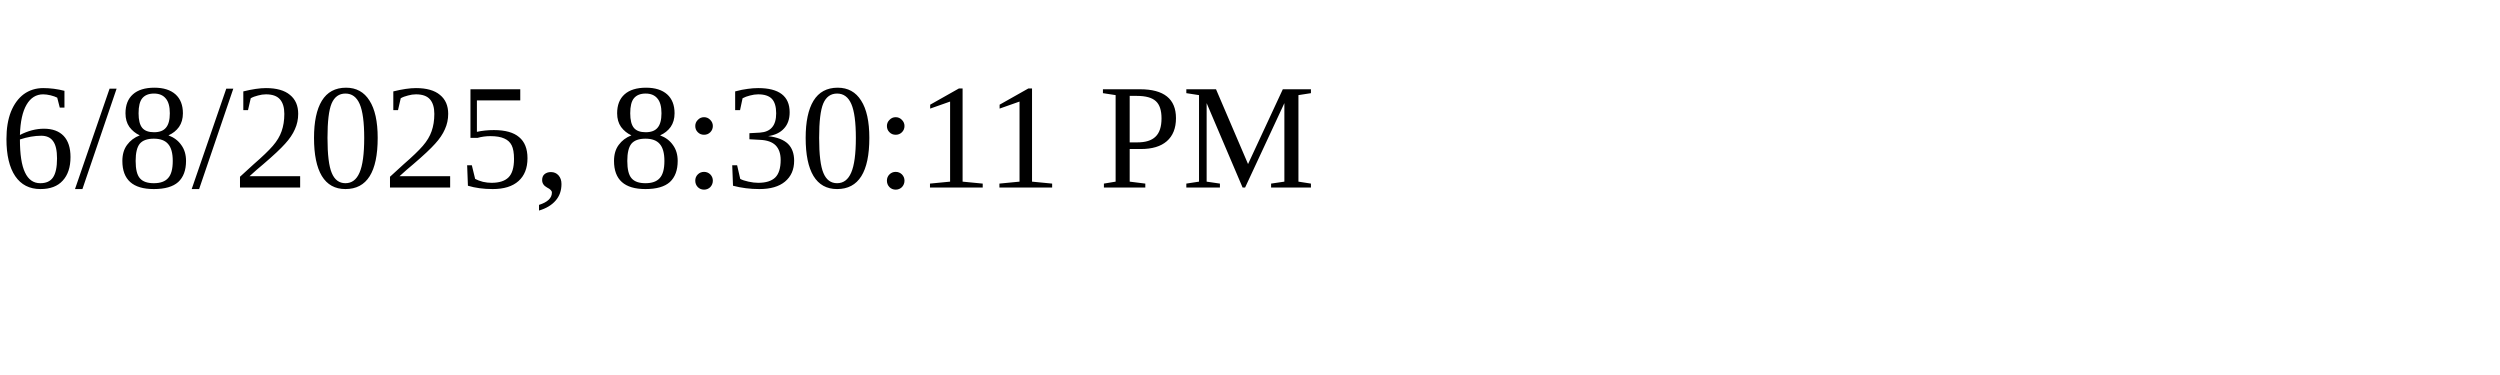
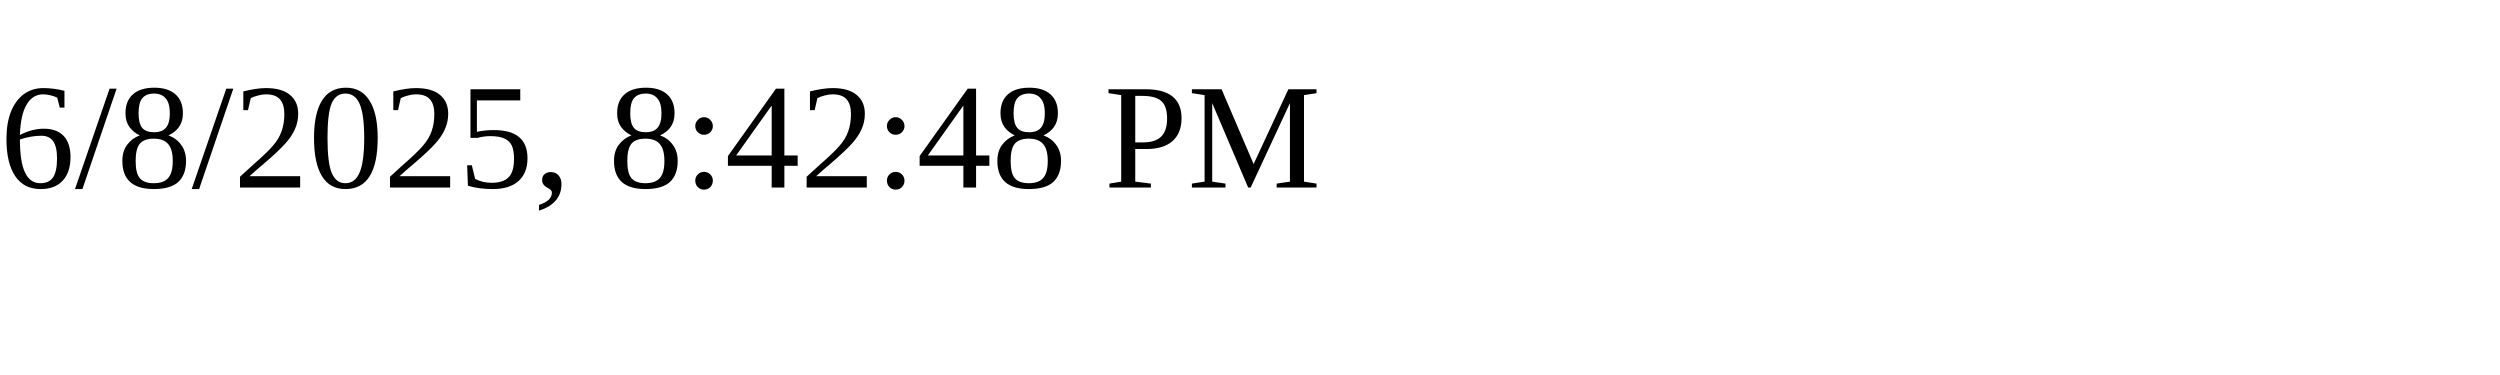
<svg xmlns="http://www.w3.org/2000/svg" height="30" width="200">
-   <text x="0" y="15">6/8/2025, 8:30:11 PM</text>
+   <text x="0" y="15">6/8/2025, 8:42:48 PM</text>
</svg>
